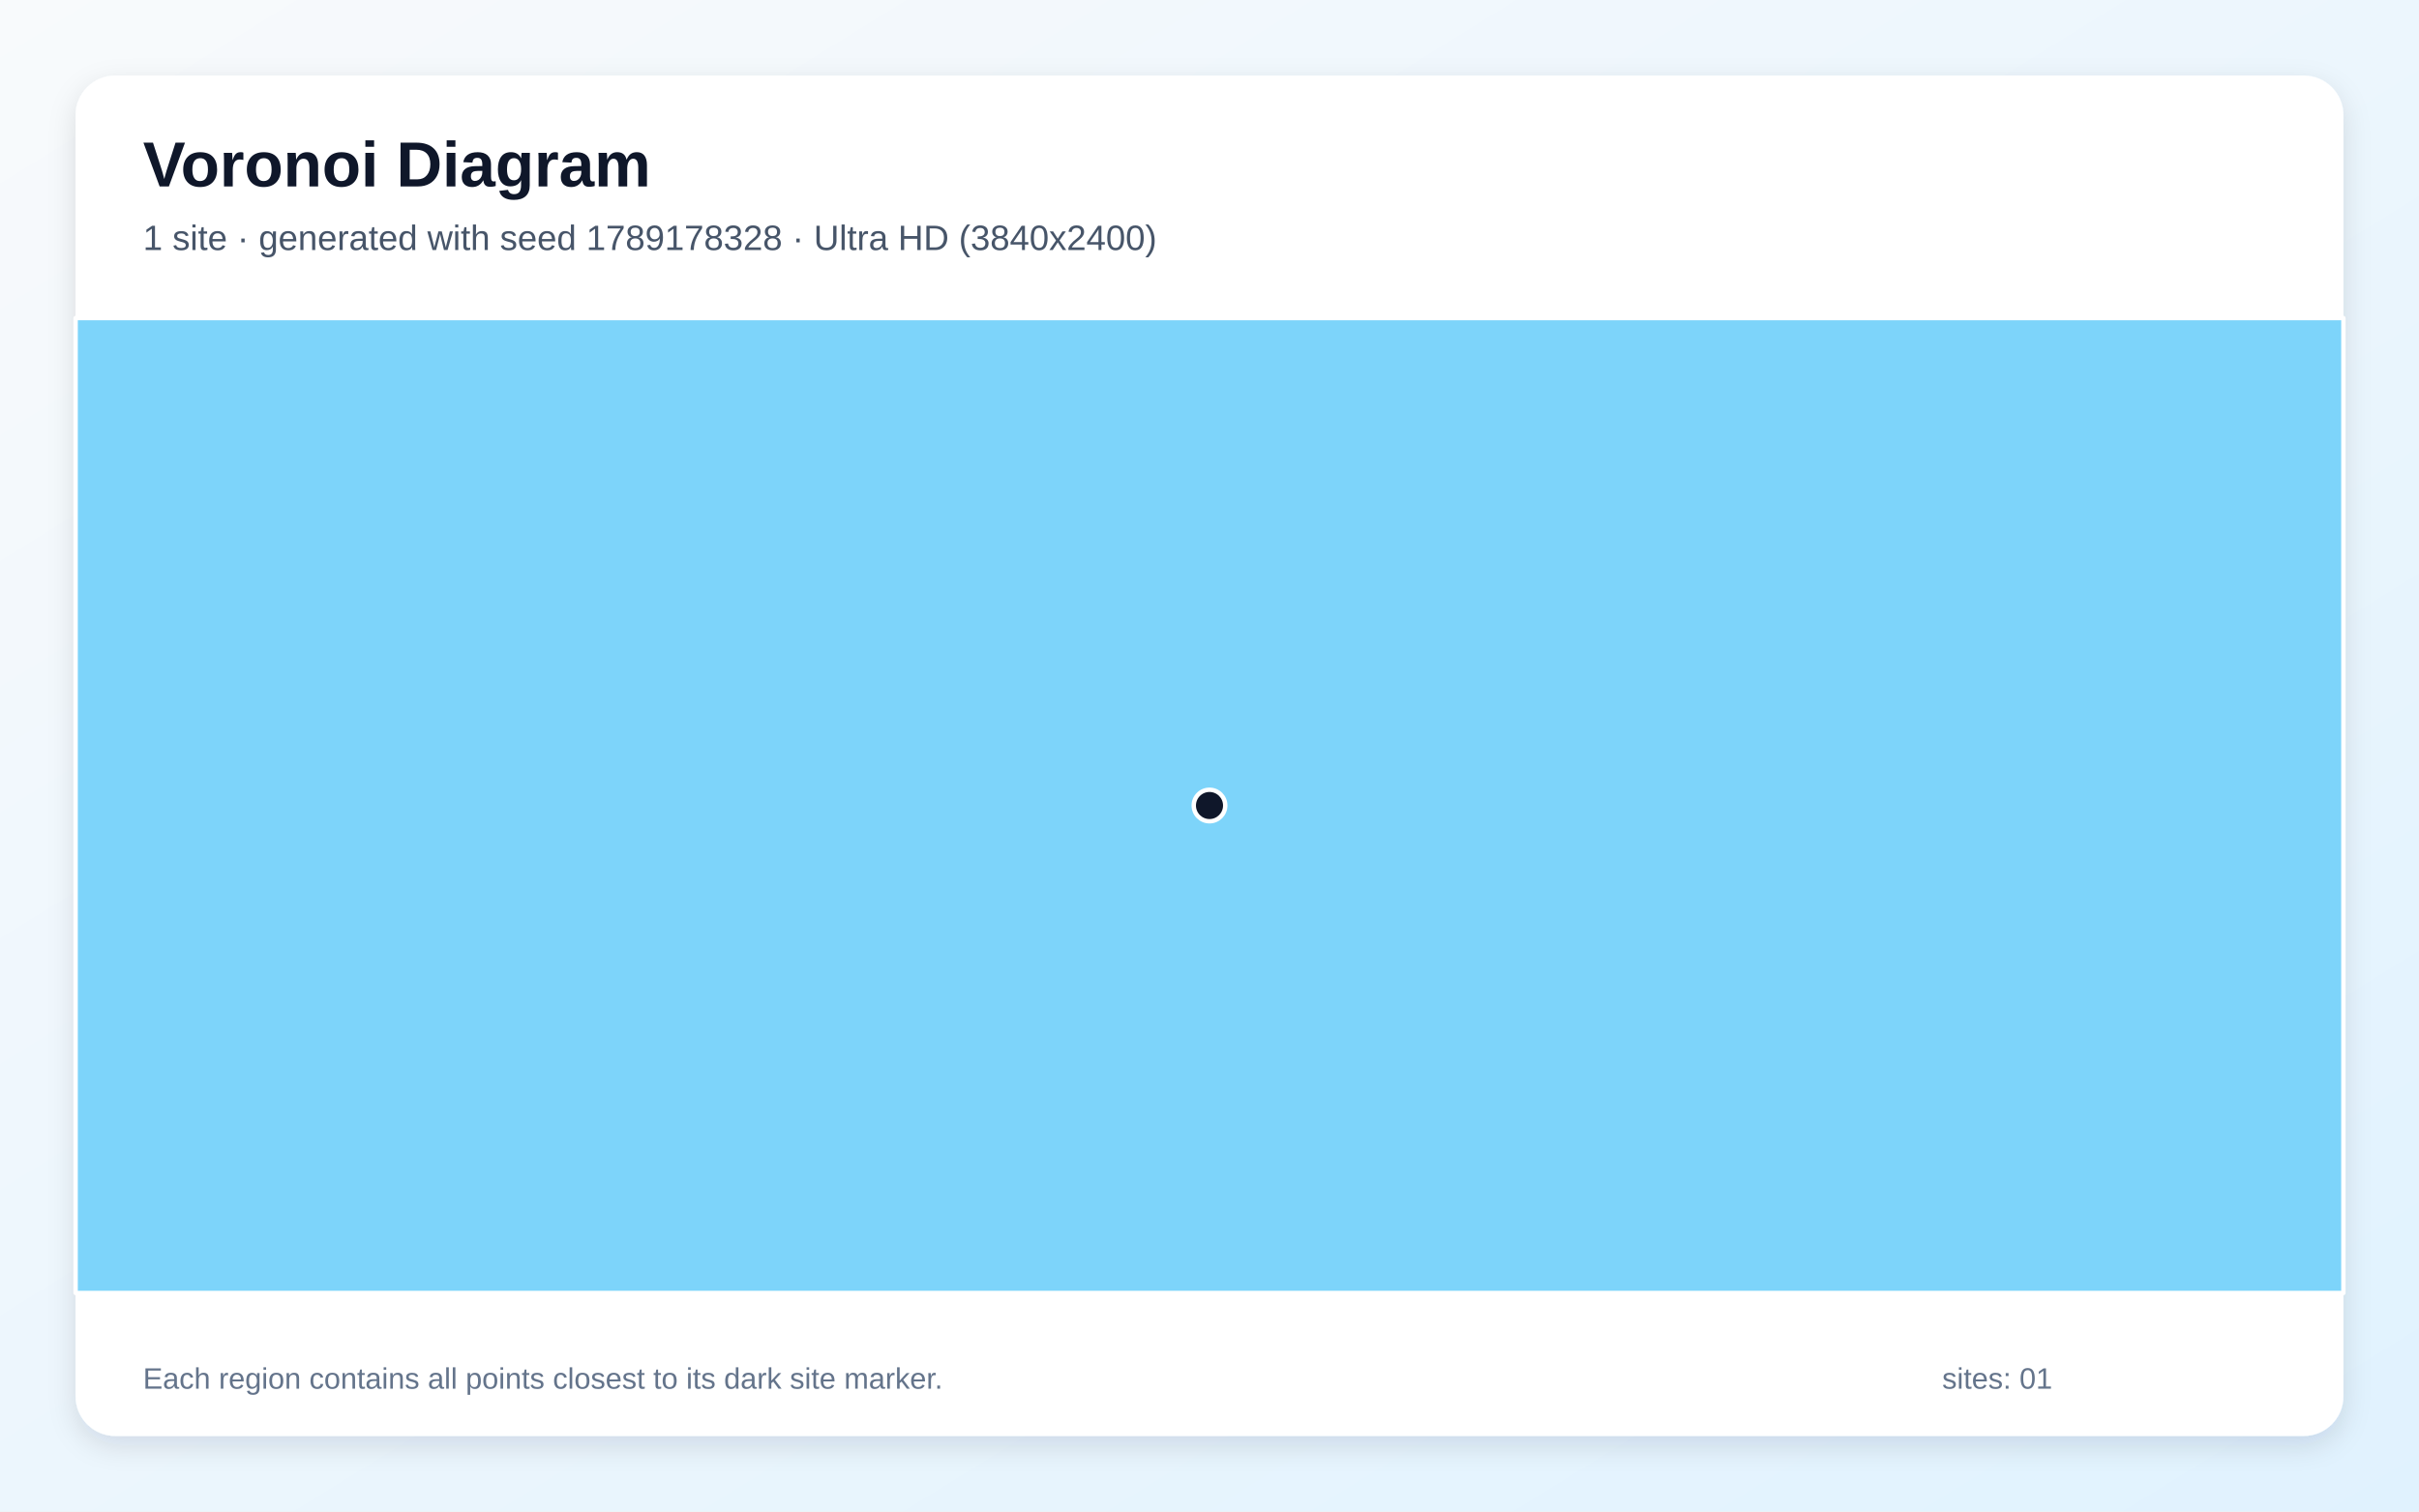
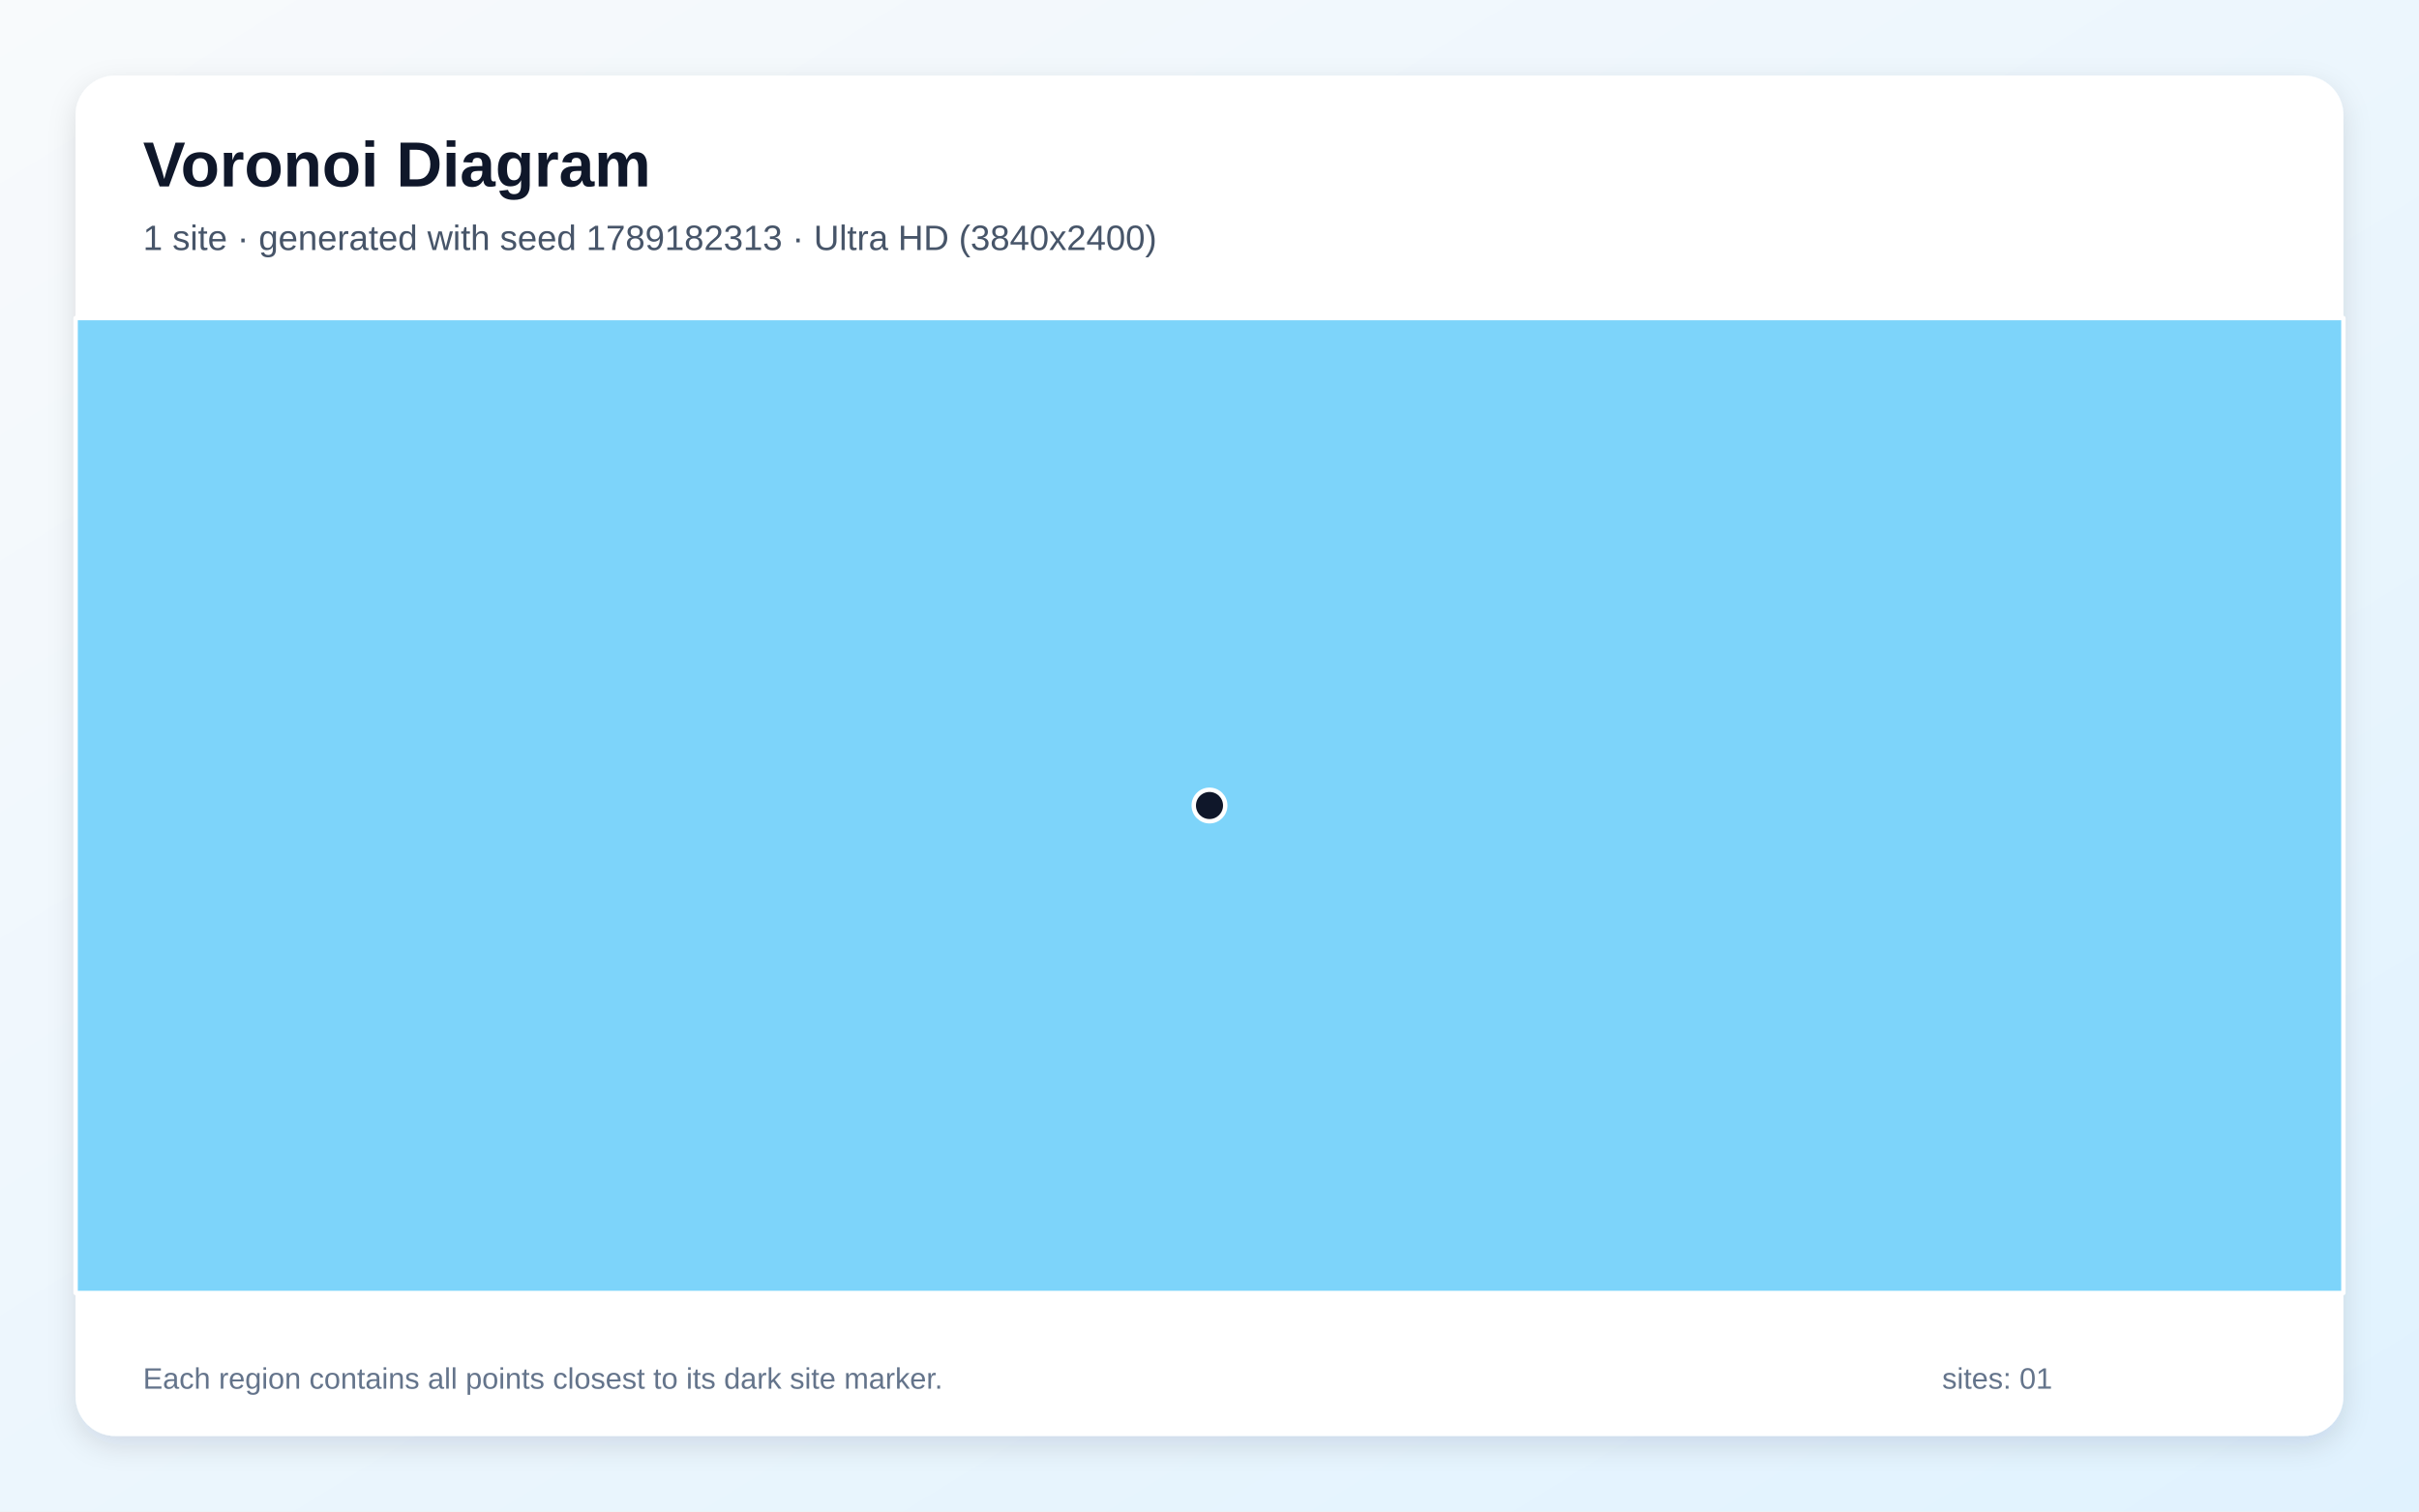
<svg xmlns="http://www.w3.org/2000/svg" width="3840" height="2400" viewBox="0 0 3840 2400" role="img" aria-labelledby="title description">
  <defs>
    <linearGradient id="background" x1="0" y1="0" x2="1" y2="1">
      <stop stop-color="#F8FAFC" />
      <stop offset="1" stop-color="#E0F2FE" />
    </linearGradient>
    <filter id="shadow" x="-5%" y="-5%" width="110%" height="110%">
      <feDropShadow dx="0" dy="15" stdDeviation="22" flood-color="#0F172A" flood-opacity=".12" />
    </filter>
  </defs>
  <rect width="3840" height="2400" fill="url(#background)" />
  <rect x="120" y="120" width="3600" height="2160" rx="63" fill="#FFFFFF" filter="url(#shadow)" />
  <g font-family="Arial, sans-serif">
    <text x="227" y="296" font-size="101" font-weight="700" fill="#0F172A">Voronoi Diagram</text>
-     <text x="227" y="397" font-size="56" fill="#475569">1 site · generated with seed 1789178328 · Ultra HD (3840x2400)</text>
+     <text x="227" y="397" font-size="56" fill="#475569">1 site · generated with seed 1789182313 · Ultra HD (3840x2400)</text>
  </g>
  <g stroke="#FFFFFF" stroke-width="7" stroke-linejoin="round">
    <polygon points="120.0,505.0 3720.0,505.0 3720.0,2053.0 120.0,2053.0" fill="#38BDF8" fill-opacity="0.65" />
  </g>
  <g>
    <circle cx="1920.0" cy="1279.0" r="25" fill="#0F172A" stroke="#FFFFFF" stroke-width="7" />
  </g>
  <g font-family="Arial, sans-serif" font-size="47" fill="#64748B">
    <text x="227" y="2205">Each region contains all points closest to its dark site marker.</text>
    <text x="3083" y="2205">sites: 01</text>
  </g>
</svg>
